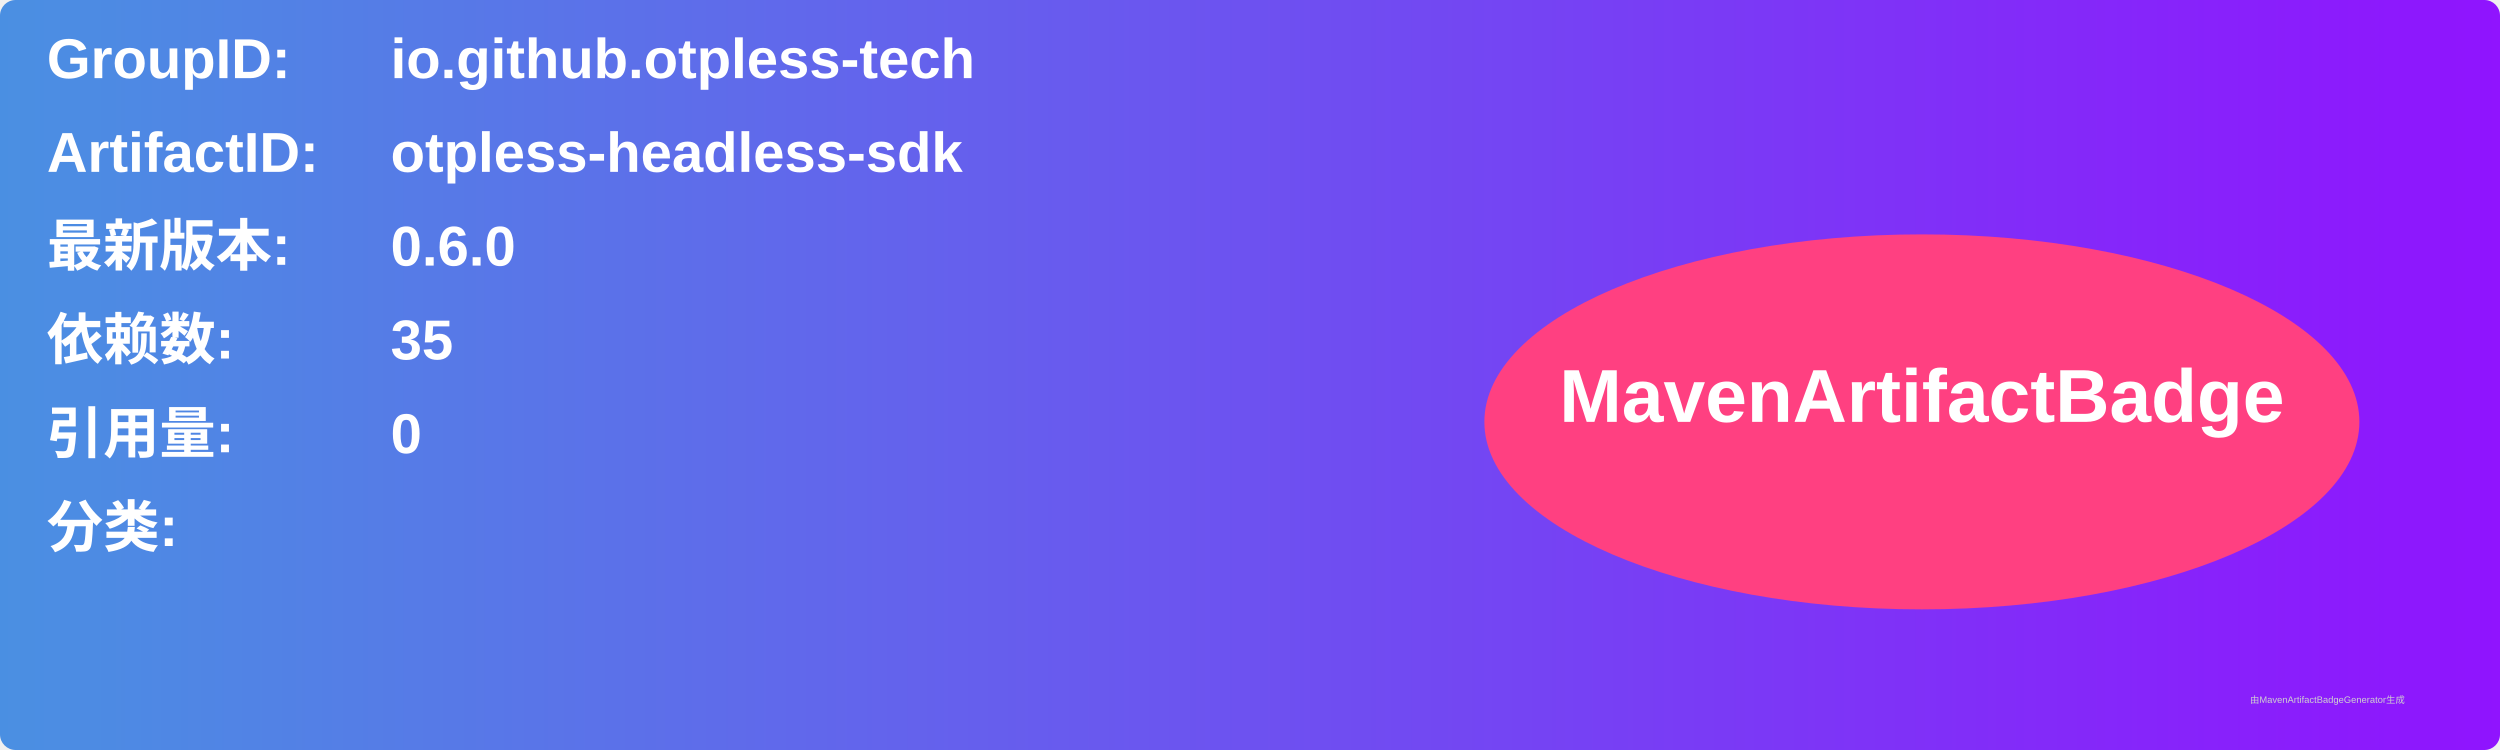
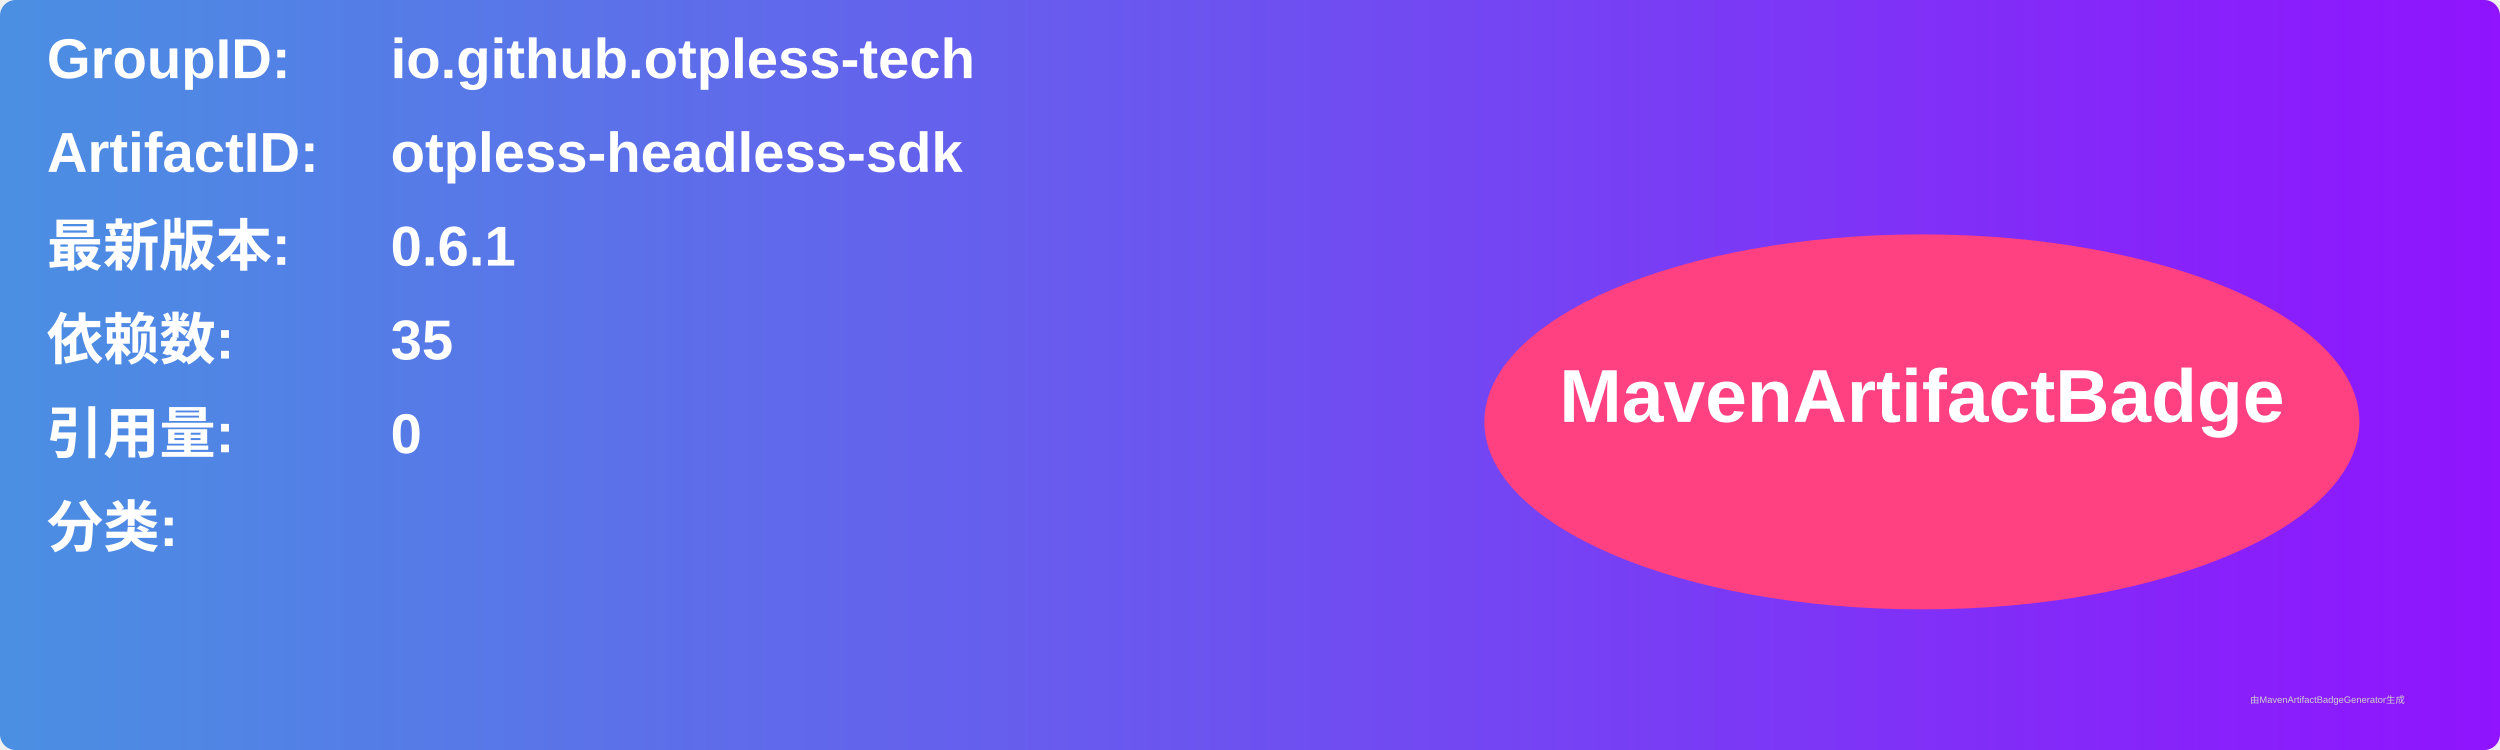
<svg xmlns="http://www.w3.org/2000/svg" width="800" height="240" viewBox="0 0 800 240">
  <linearGradient id="grad" x1="0%" y1="0%" x2="100%" y2="0%">
    <stop offset="0%" stop-color="#4a90e2" />
    <stop offset="100%" stop-color="#9013fe" />
  </linearGradient>
  <rect width="100%" height="100%" rx="5" ry="5" fill="url(#grad)" />
  <g transform="translate(15, 15)">
    <text x="0" y="10" font-family="Arial" font-size="18" fill="white" font-weight="bold" width="260">GroupID:</text>
    <text x="110" y="10" font-family="Arial" font-size="18" fill="white" font-weight="bold" width="460">io.github.otpless-tech</text>
    <text x="0" y="40" font-family="Arial" font-size="18" fill="white" font-weight="bold" width="260">ArtifactID:</text>
    <text x="110" y="40" font-family="Arial" font-size="18" fill="white" font-weight="bold" width="460">otpless-headless-sdk</text>
    <text x="0" y="70" font-family="Arial" font-size="18" fill="white" font-weight="bold">最新版本:</text>
    <text x="110" y="70" font-family="Arial" font-size="18" fill="white" font-weight="bold">
-       <tspan font-weight="bold">0.6.0</tspan>
+       <tspan font-weight="bold">0.6.1</tspan>
    </text>
    <text x="0" y="100" font-family="Arial" font-size="18" fill="white" font-weight="bold">依赖数: </text>
    <text x="110" y="100" font-family="Arial" font-size="18" fill="white">
      <tspan font-weight="bold">35</tspan>
    </text>
    <text x="0" y="130" font-family="Arial" font-size="18" fill="white" font-weight="bold">引用量: </text>
    <text x="110" y="130" font-family="Arial" font-size="18" fill="white">
      <tspan font-weight="bold">0</tspan>
    </text>
    <text x="0" y="160" font-family="Arial" font-size="18" fill="white" font-weight="bold">分类:</text>
    <text x="10" y="190" font-family="Arial" font-size="10" fill="white">
      <tspan font-weight="bold" />
    </text>
    <ellipse cx="600" cy="120" rx="140" ry="60" fill="#ff4081" />
    <text x="600" y="120" text-anchor="middle" font-family="Arial" font-size="24" fill="white" font-weight="bold">MavenArtifactBadge</text>
  </g>
  <text x="720" y="225" font-family="Arial" font-size="3" fill="#d0d0d0">由MavenArtifactBadgeGenerator生成</text>
</svg>
